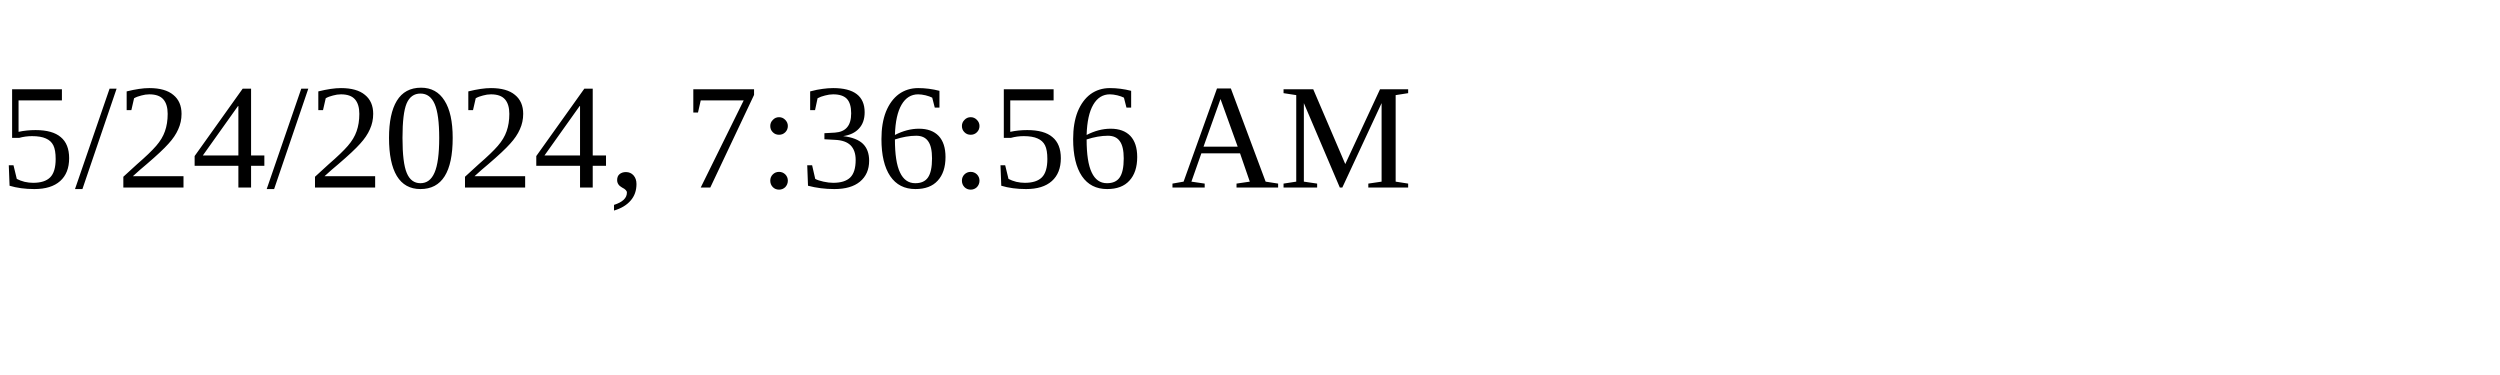
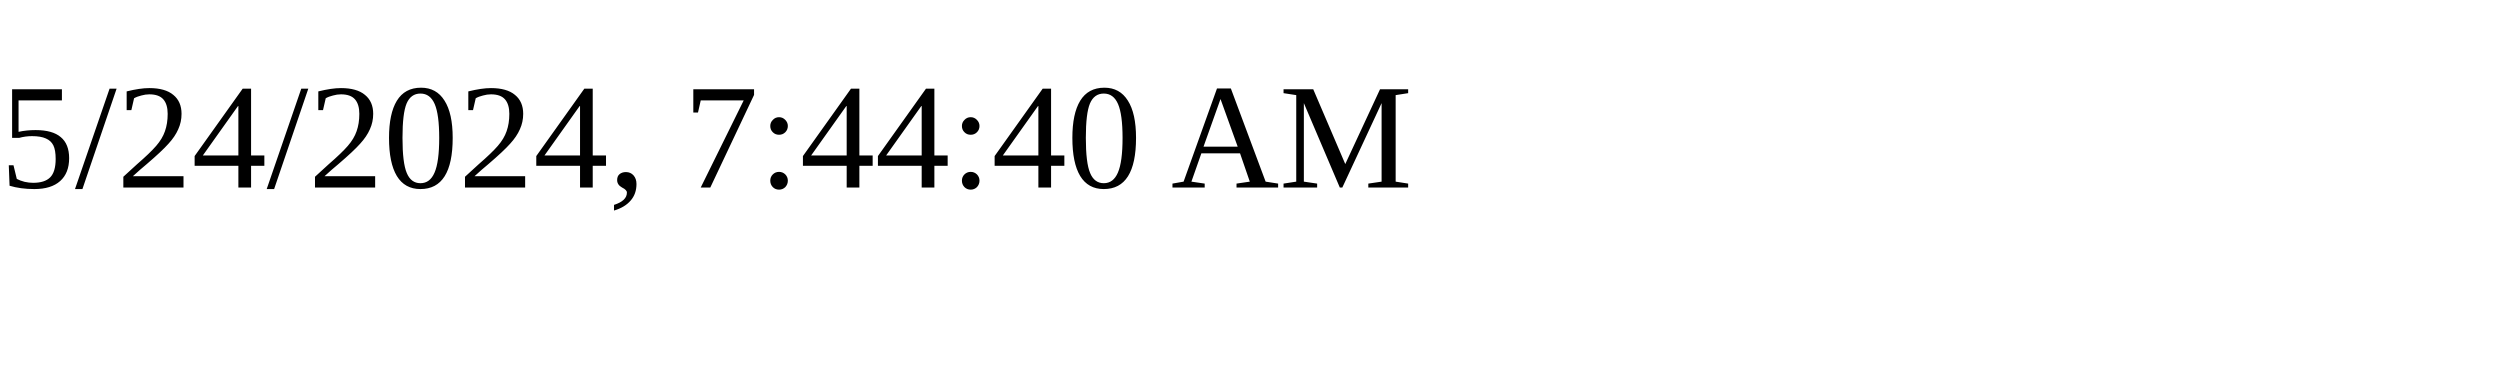
<svg xmlns="http://www.w3.org/2000/svg" height="30" width="200">
-   <text x="0" y="15">5/24/2024, 7:36:56 AM</text>
+   <text x="0" y="15">5/24/2024, 7:44:40 AM</text>
</svg>
